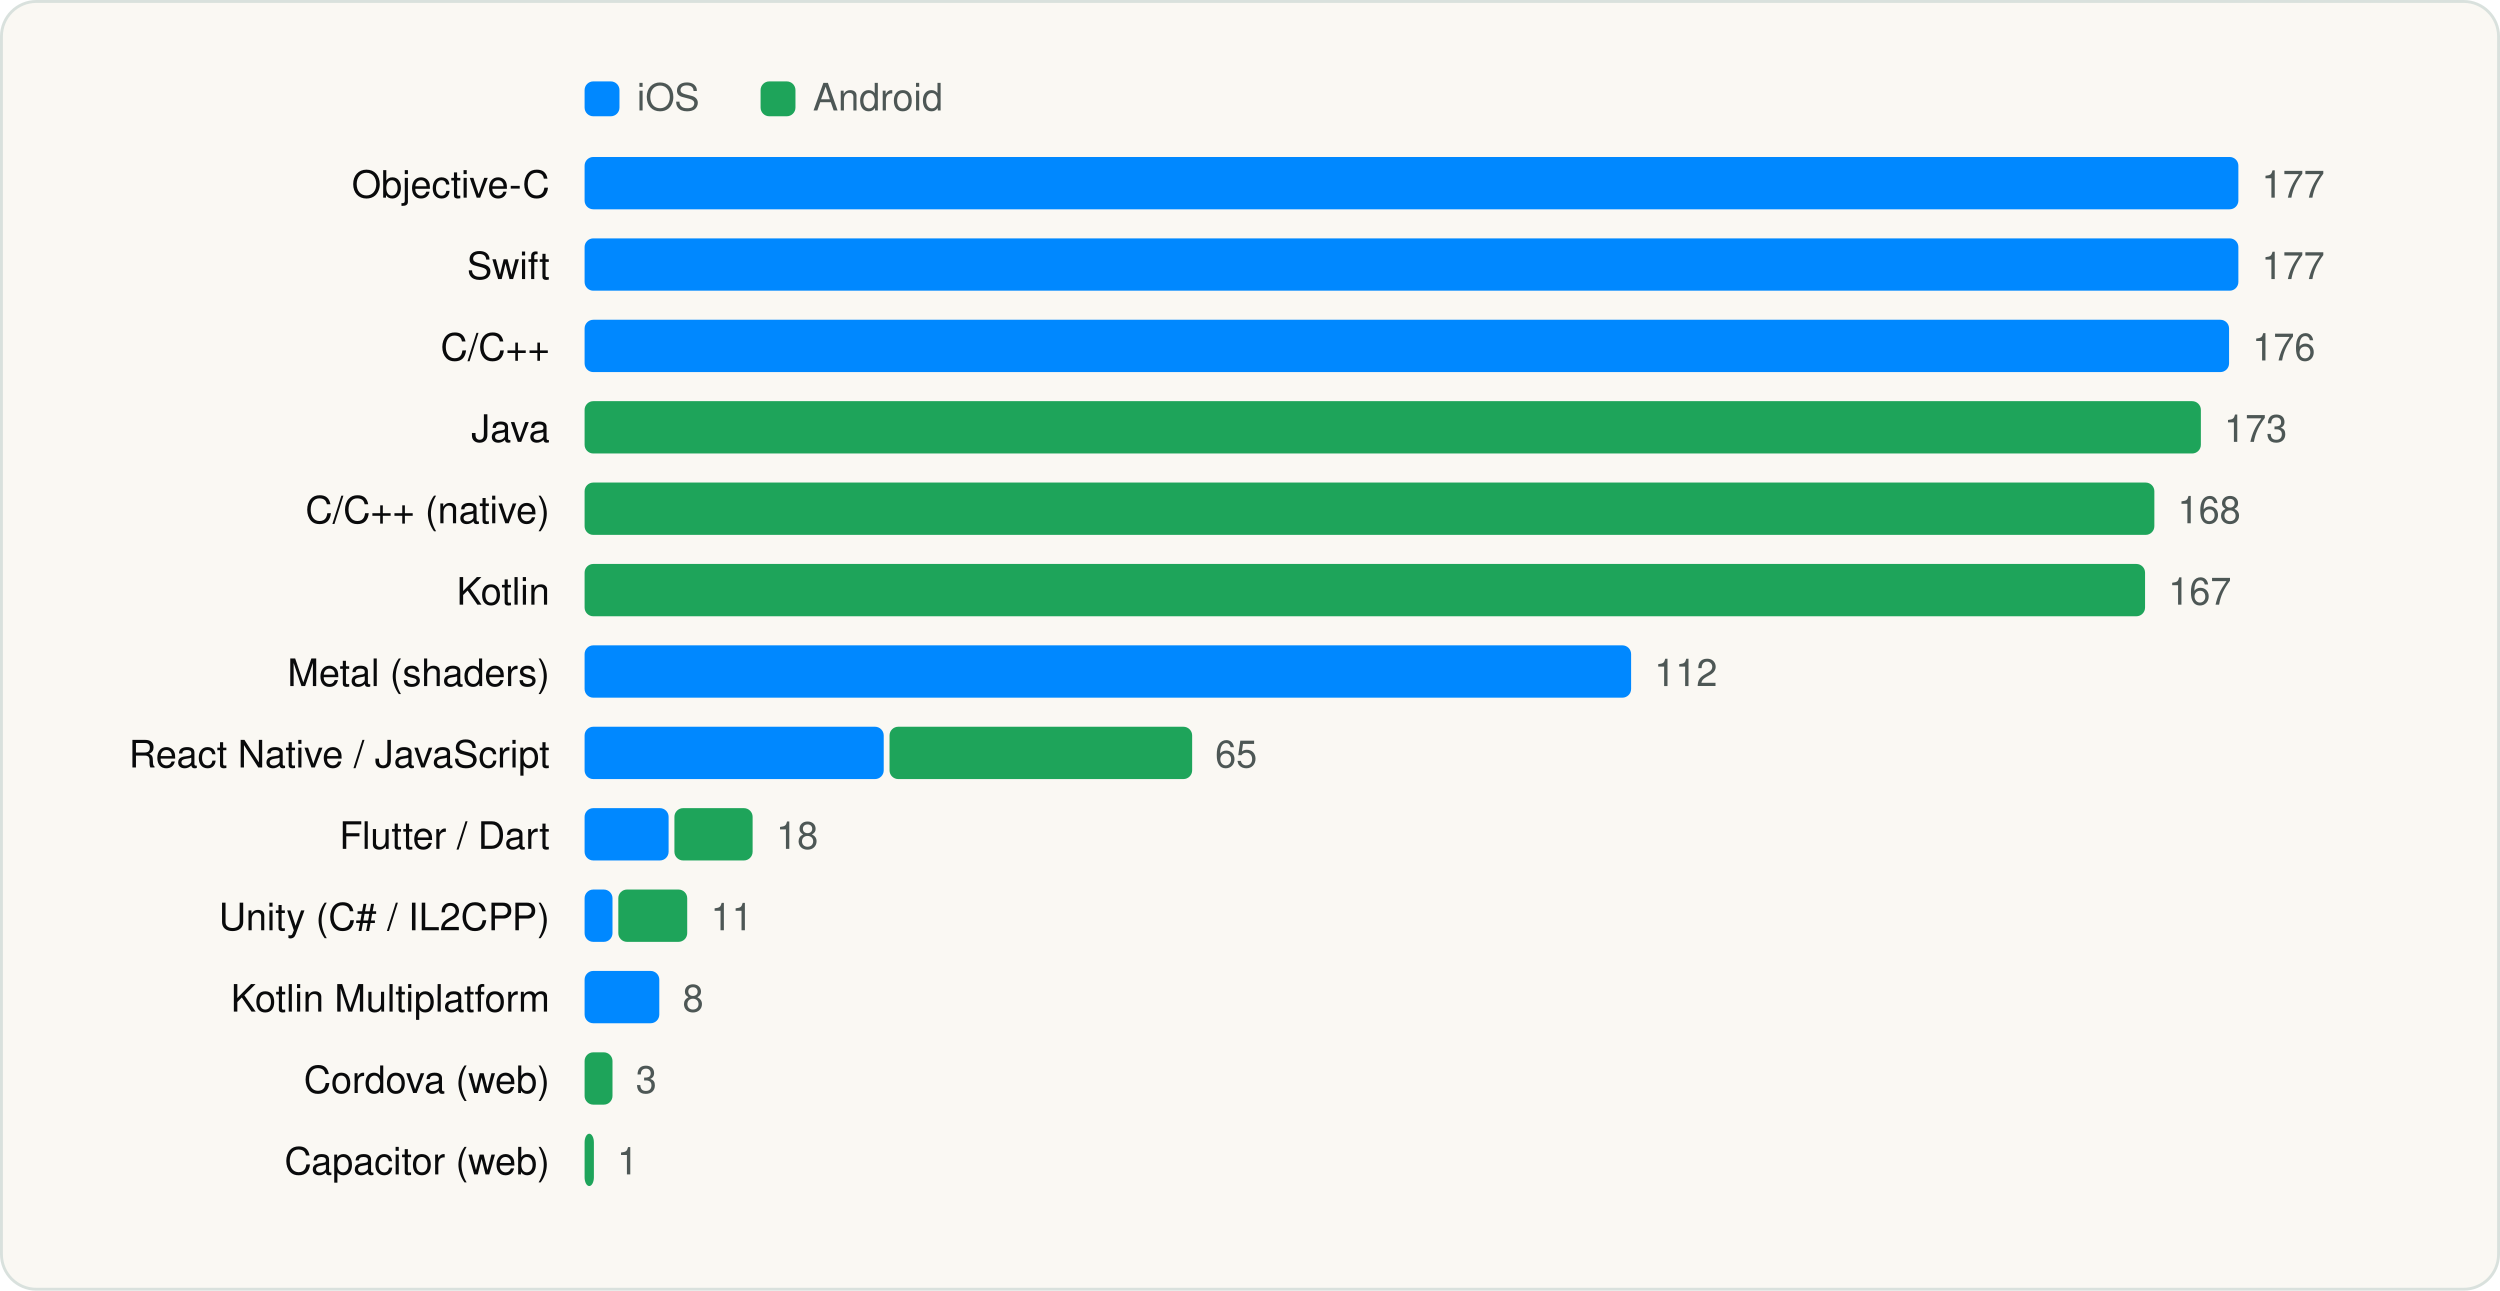
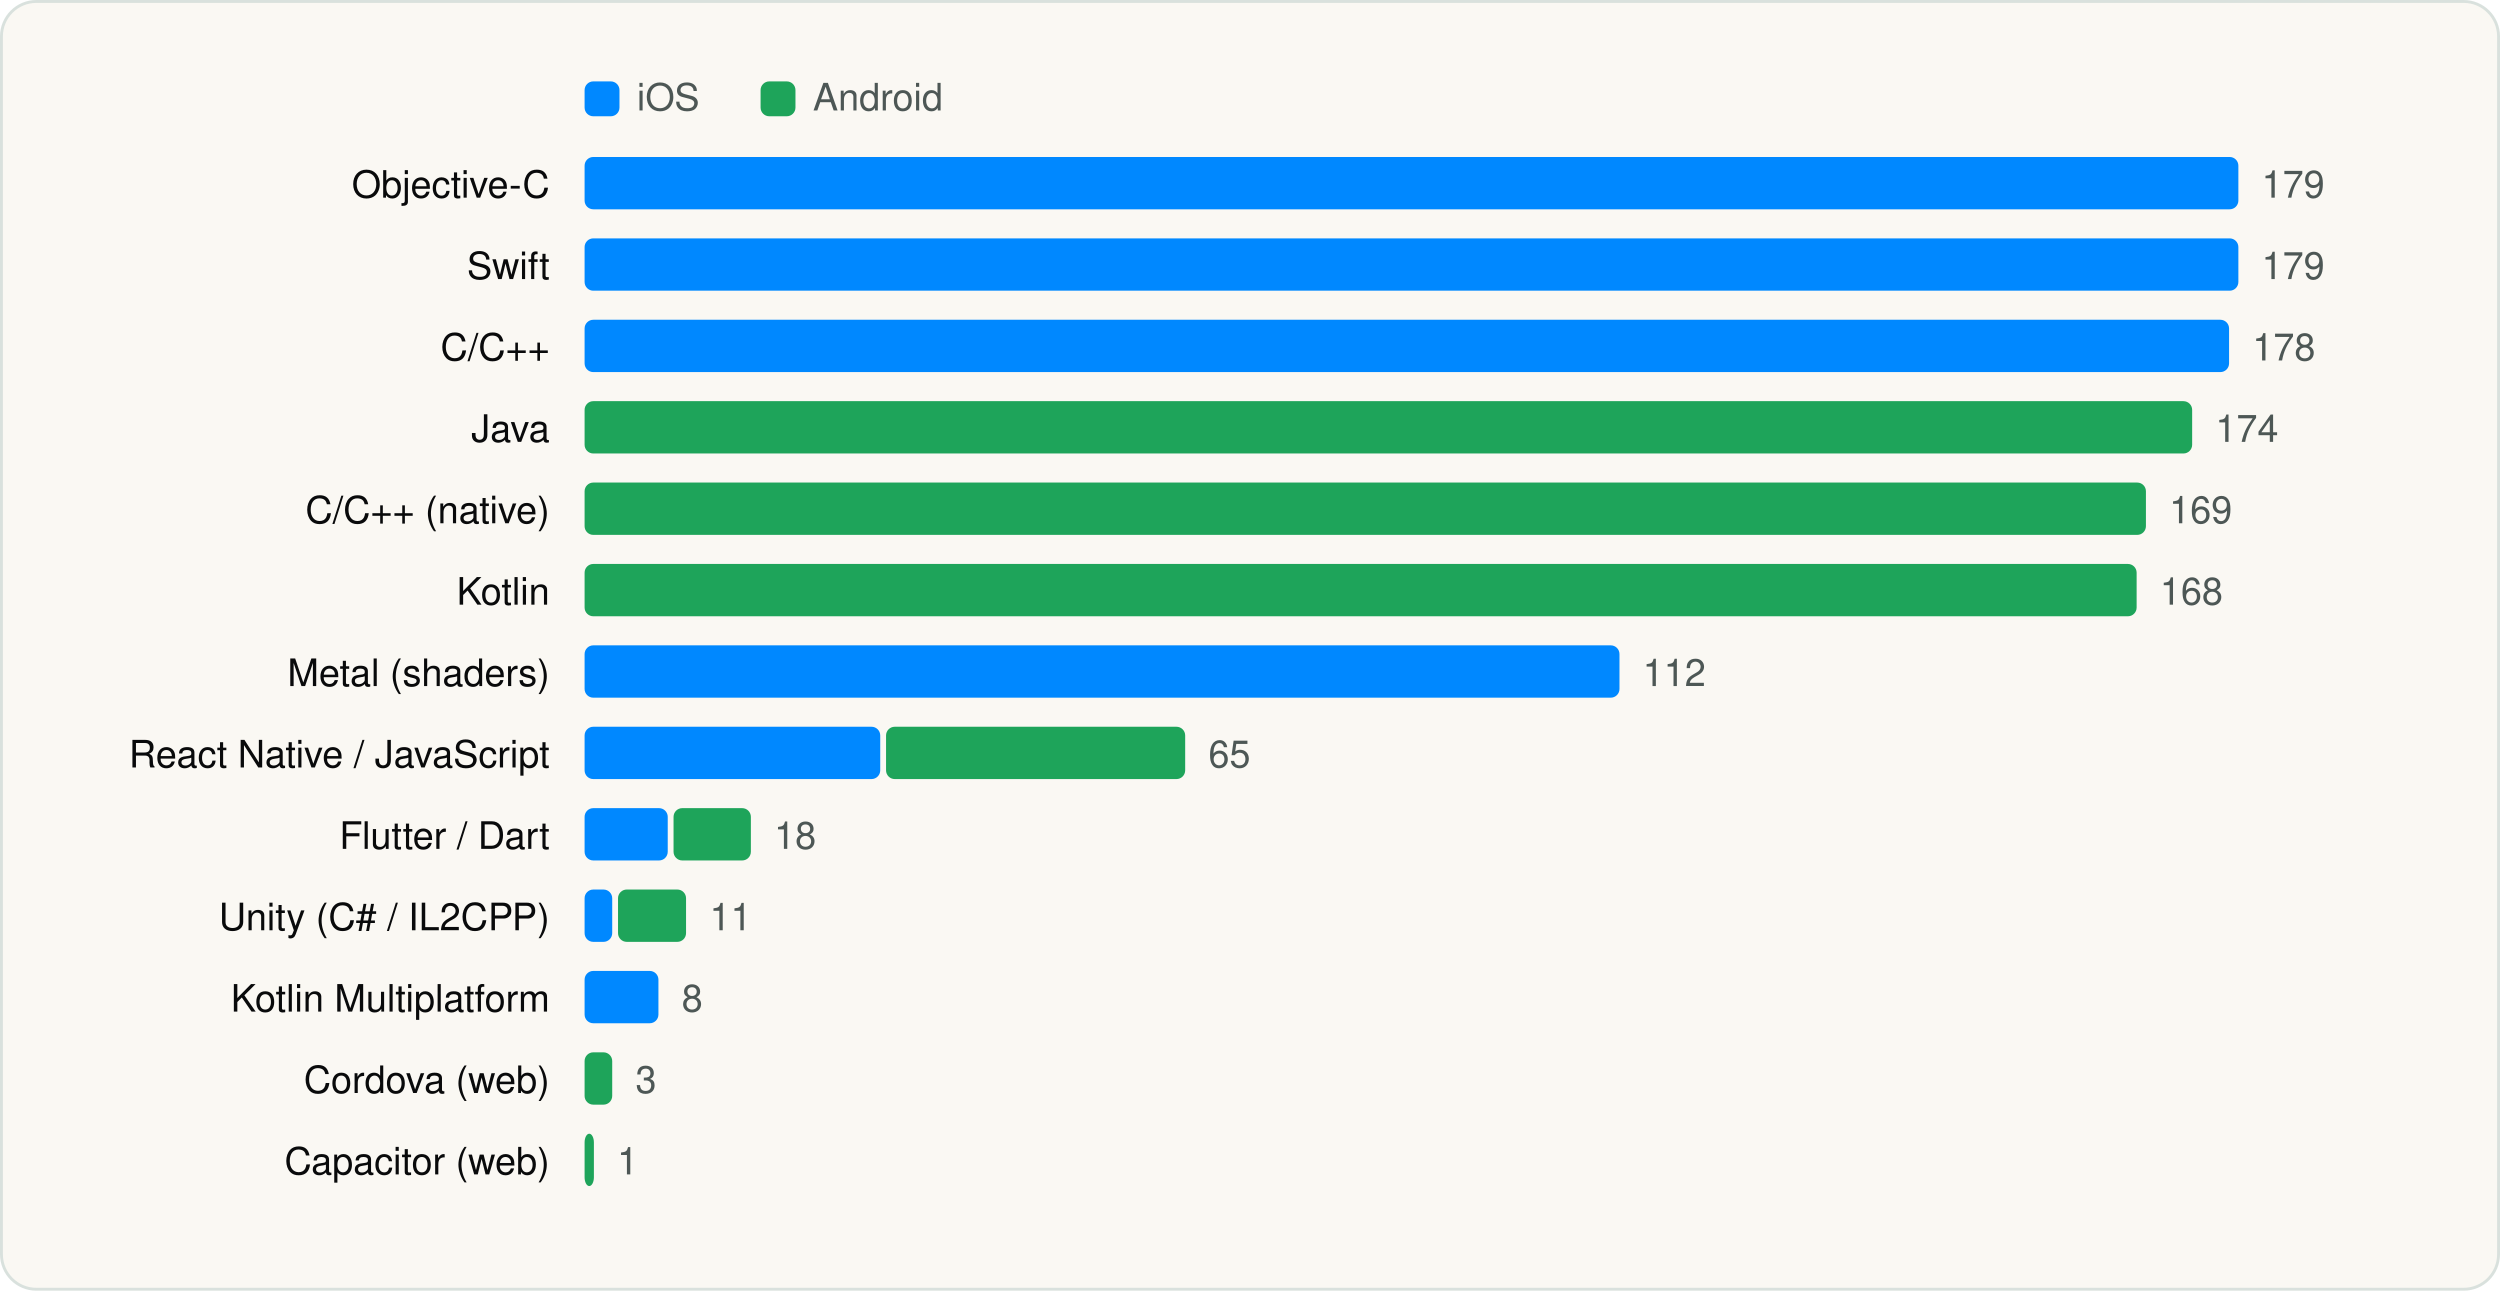
<svg xmlns="http://www.w3.org/2000/svg" viewBox="0 0 860 444" width="860" height="444" role="img" aria-label="Languages and runtimes" font-family="Geist, -apple-system, BlinkMacSystemFont, 'Segoe UI', Helvetica, Arial, sans-serif">
  <rect x="0.5" y="0.5" width="859" height="443" rx="12" fill="#FAF8F3" stroke="#D9E1DD" />
  <g transform="translate(20 20)">
    <rect x="181.1" y="8" width="12" height="12" rx="3" fill="#0088FF" />
    <text x="199.1" y="18" font-size="13" fill="#4D5755">iOS</text>
    <rect x="241.64" y="8" width="12" height="12" rx="3" fill="#1EA45A" />
    <text x="259.64" y="18" font-size="13" fill="#4D5755">Android</text>
    <text x="169.1" y="48" font-size="13" text-anchor="end" fill="#090A0B">Objective-C</text>
    <rect x="181.1" y="34" width="568.9" height="18" rx="3" fill="#0088FF" />
-     <text x="758.0" y="48" font-size="13" fill="#4D5755">177</text>
+     <text x="758.0" y="48" font-size="13" fill="#4D5755">179</text>
    <text x="169.1" y="76" font-size="13" text-anchor="end" fill="#090A0B">Swift</text>
    <rect x="181.1" y="62" width="568.9" height="18" rx="3" fill="#0088FF" />
-     <text x="758.0" y="76" font-size="13" fill="#4D5755">177</text>
+     <text x="758.0" y="76" font-size="13" fill="#4D5755">179</text>
    <text x="169.1" y="104" font-size="13" text-anchor="end" fill="#090A0B">C/C++</text>
    <rect x="181.1" y="90" width="565.7" height="18" rx="3" fill="#0088FF" />
-     <text x="754.8" y="104" font-size="13" fill="#4D5755">176</text>
+     <text x="754.8" y="104" font-size="13" fill="#4D5755">178</text>
    <text x="169.1" y="132" font-size="13" text-anchor="end" fill="#090A0B">Java</text>
-     <rect x="181.1" y="118" width="556.0" height="18" rx="3" fill="#1EA45A" />
-     <text x="745.1" y="132" font-size="13" fill="#4D5755">173</text>
+     <rect x="181.1" y="118" width="553.0" height="18" rx="3" fill="#1EA45A" />
+     <text x="742.1" y="132" font-size="13" fill="#4D5755">174</text>
    <text x="169.1" y="160" font-size="13" text-anchor="end" fill="#090A0B">C/C++ (native)</text>
-     <rect x="181.1" y="146" width="540.0" height="18" rx="3" fill="#1EA45A" />
-     <text x="729.1" y="160" font-size="13" fill="#4D5755">168</text>
+     <rect x="181.1" y="146" width="537.1" height="18" rx="3" fill="#1EA45A" />
+     <text x="726.2" y="160" font-size="13" fill="#4D5755">169</text>
    <text x="169.1" y="188" font-size="13" text-anchor="end" fill="#090A0B">Kotlin</text>
-     <rect x="181.1" y="174" width="536.8" height="18" rx="3" fill="#1EA45A" />
-     <text x="725.9" y="188" font-size="13" fill="#4D5755">167</text>
+     <rect x="181.1" y="174" width="533.9" height="18" rx="3" fill="#1EA45A" />
+     <text x="723.0" y="188" font-size="13" fill="#4D5755">168</text>
    <text x="169.1" y="216" font-size="13" text-anchor="end" fill="#090A0B">Metal (shaders)</text>
-     <rect x="181.1" y="202" width="360.0" height="18" rx="3" fill="#0088FF" />
-     <text x="549.1" y="216" font-size="13" fill="#4D5755">112</text>
+     <rect x="181.1" y="202" width="356.0" height="18" rx="3" fill="#0088FF" />
+     <text x="545.1" y="216" font-size="13" fill="#4D5755">112</text>
    <text x="169.1" y="244" font-size="13" text-anchor="end" fill="#090A0B">React Native / JavaScript</text>
-     <rect x="181.1" y="230" width="102.9" height="18" rx="3" fill="#0088FF" />
-     <rect x="286.0" y="230" width="104.1" height="18" rx="3" fill="#1EA45A" />
-     <text x="398.0" y="244" font-size="13" fill="#4D5755">65</text>
+     <rect x="181.1" y="230" width="101.7" height="18" rx="3" fill="#0088FF" />
+     <rect x="284.8" y="230" width="102.9" height="18" rx="3" fill="#1EA45A" />
+     <text x="395.7" y="244" font-size="13" fill="#4D5755">65</text>
    <text x="169.1" y="272" font-size="13" text-anchor="end" fill="#090A0B">Flutter / Dart</text>
-     <rect x="181.1" y="258" width="28.9" height="18" rx="3" fill="#0088FF" />
-     <rect x="212.0" y="258" width="26.9" height="18" rx="3" fill="#1EA45A" />
-     <text x="247.0" y="272" font-size="13" fill="#4D5755">18</text>
+     <rect x="181.1" y="258" width="28.6" height="18" rx="3" fill="#0088FF" />
+     <rect x="211.7" y="258" width="26.6" height="18" rx="3" fill="#1EA45A" />
+     <text x="246.3" y="272" font-size="13" fill="#4D5755">18</text>
    <text x="169.1" y="300" font-size="13" text-anchor="end" fill="#090A0B">Unity (C# / IL2CPP)</text>
-     <rect x="181.1" y="286" width="9.6" height="18" rx="3" fill="#0088FF" />
-     <rect x="192.7" y="286" width="23.7" height="18" rx="3" fill="#1EA45A" />
-     <text x="224.5" y="300" font-size="13" fill="#4D5755">11</text>
+     <rect x="181.1" y="286" width="9.5" height="18" rx="3" fill="#0088FF" />
+     <rect x="192.6" y="286" width="23.4" height="18" rx="3" fill="#1EA45A" />
+     <text x="224.1" y="300" font-size="13" fill="#4D5755">11</text>
    <text x="169.1" y="328" font-size="13" text-anchor="end" fill="#090A0B">Kotlin Multiplatform</text>
-     <rect x="181.1" y="314" width="25.7" height="18" rx="3" fill="#0088FF" />
-     <text x="214.8" y="328" font-size="13" fill="#4D5755">8</text>
+     <rect x="181.1" y="314" width="25.4" height="18" rx="3" fill="#0088FF" />
+     <text x="214.5" y="328" font-size="13" fill="#4D5755">8</text>
    <text x="169.1" y="356" font-size="13" text-anchor="end" fill="#090A0B">Cordova (web)</text>
-     <rect x="181.1" y="342" width="9.6" height="18" rx="3" fill="#1EA45A" />
-     <text x="198.7" y="356" font-size="13" fill="#4D5755">3</text>
+     <rect x="181.1" y="342" width="9.5" height="18" rx="3" fill="#1EA45A" />
+     <text x="198.6" y="356" font-size="13" fill="#4D5755">3</text>
    <text x="169.1" y="384" font-size="13" text-anchor="end" fill="#090A0B">Capacitor (web)</text>
    <rect x="181.1" y="370" width="3.2" height="18" rx="3" fill="#1EA45A" />
    <text x="192.3" y="384" font-size="13" fill="#4D5755">1</text>
  </g>
</svg>
